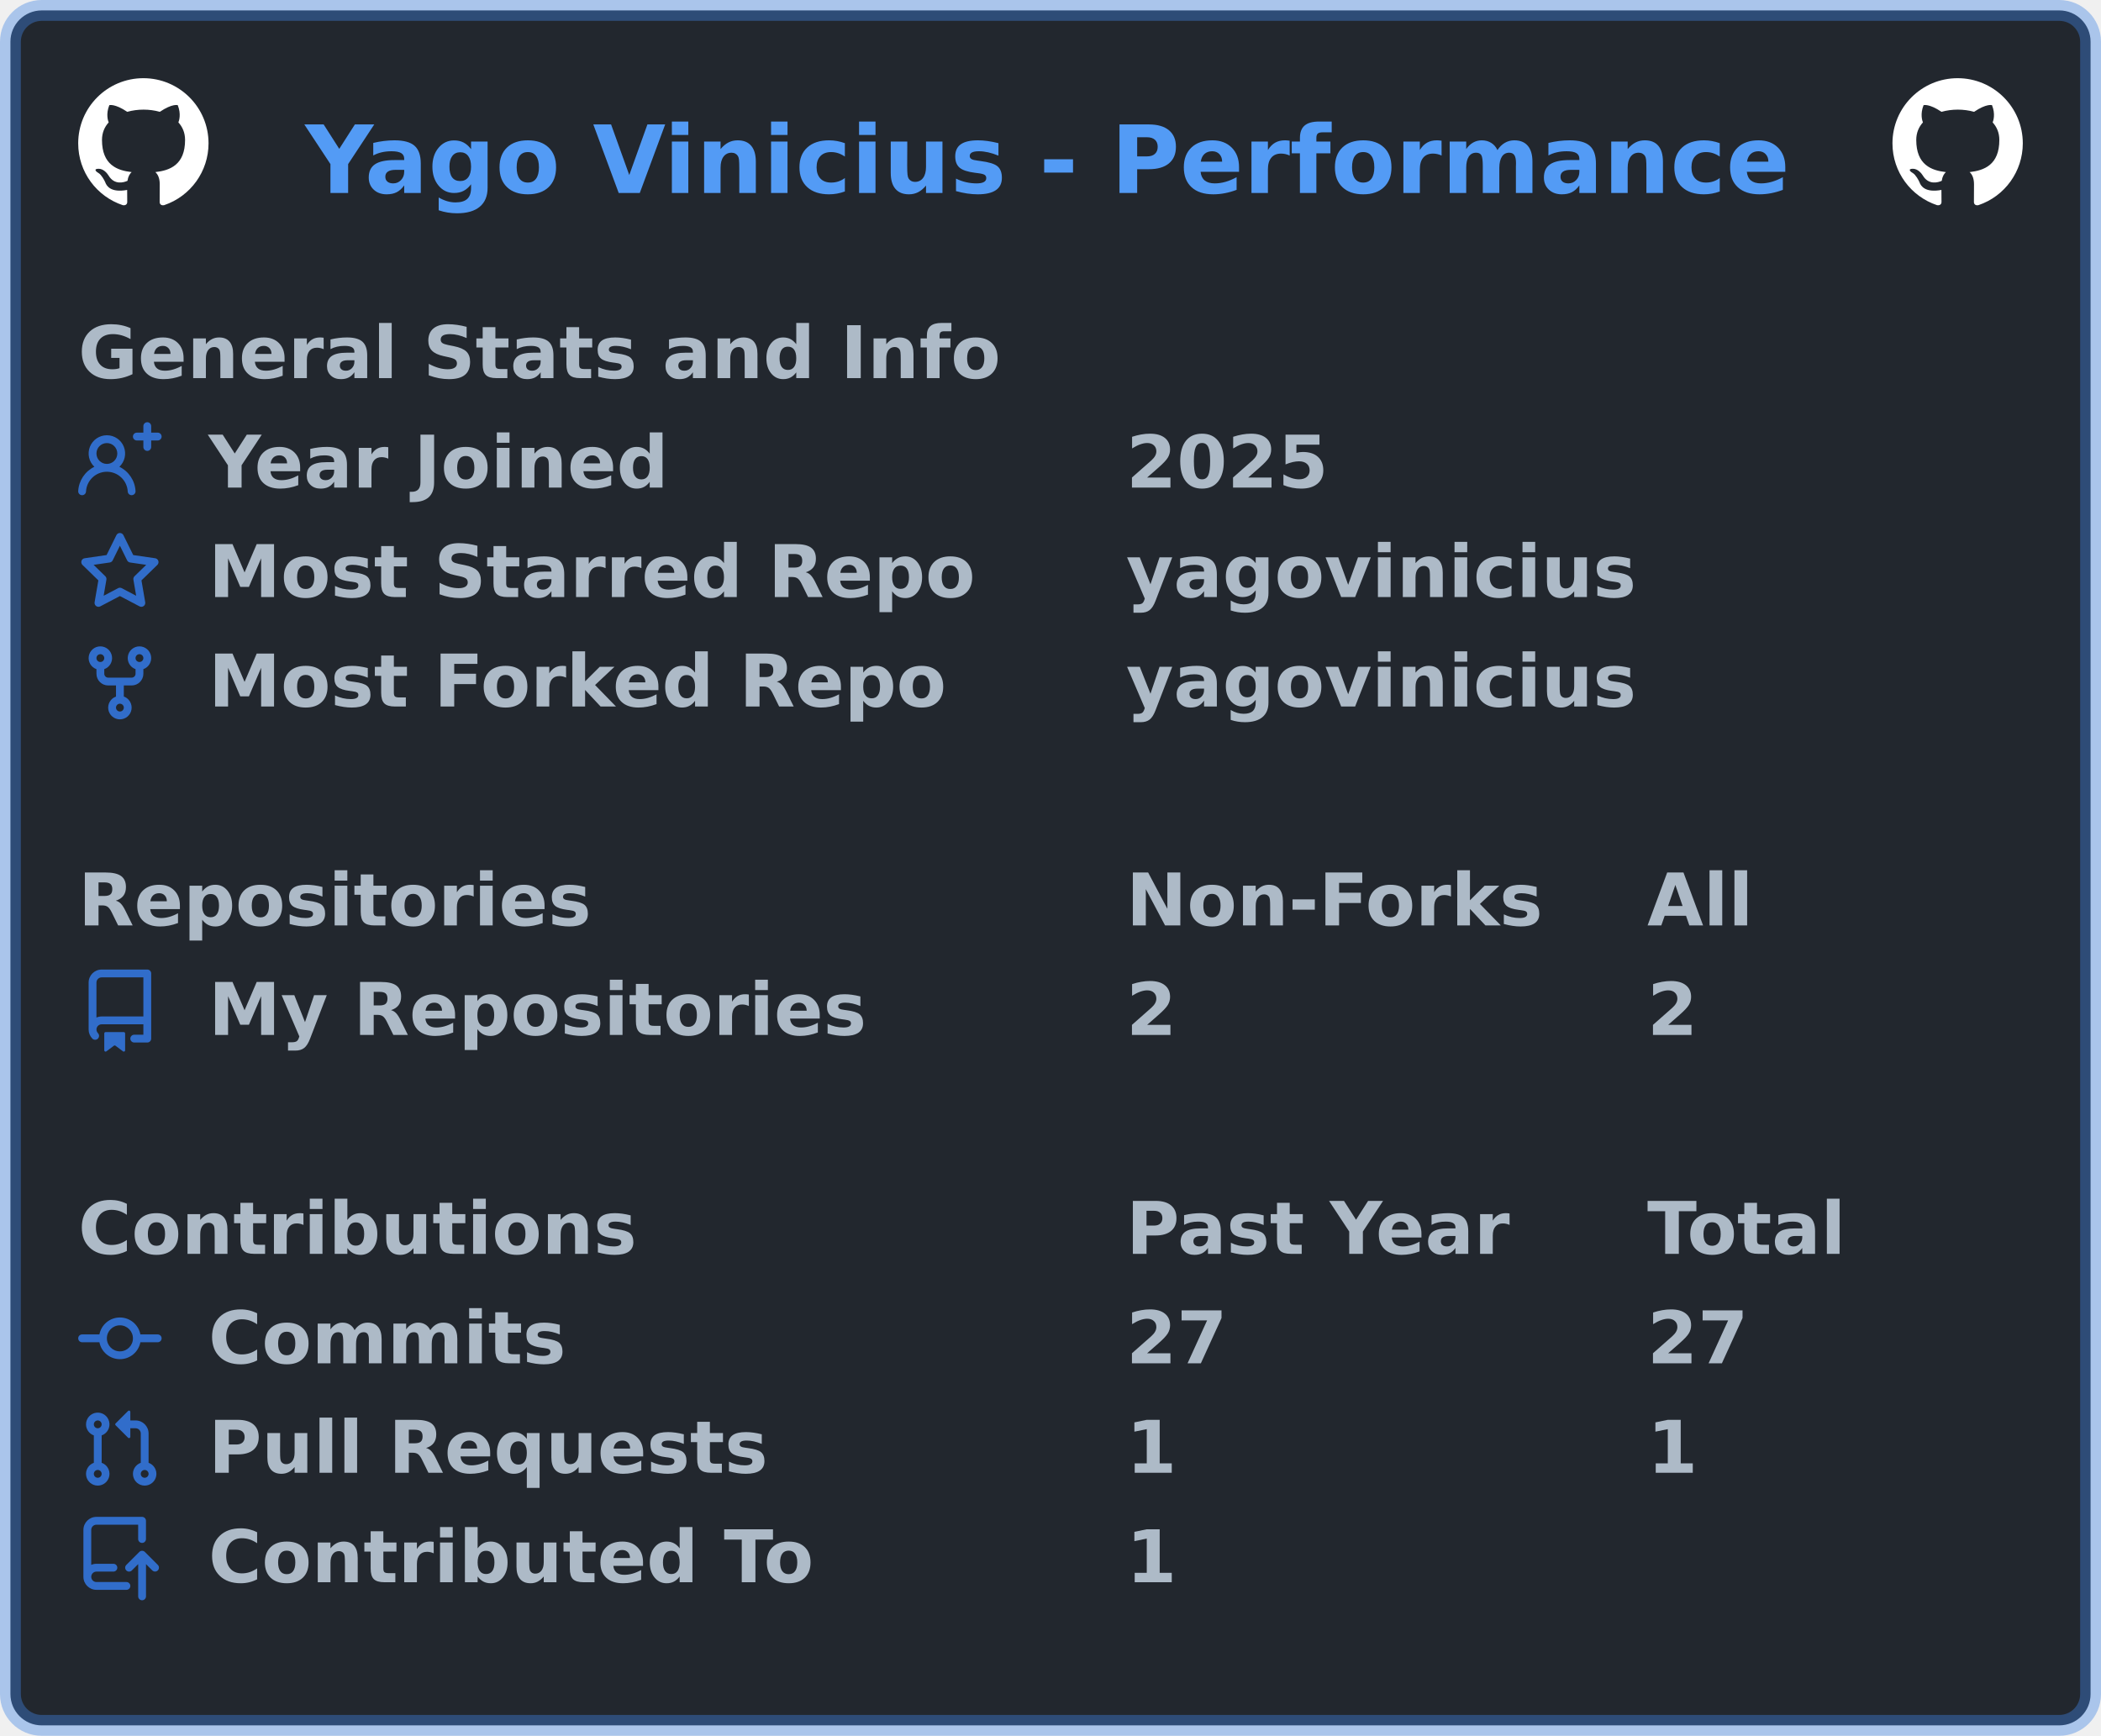
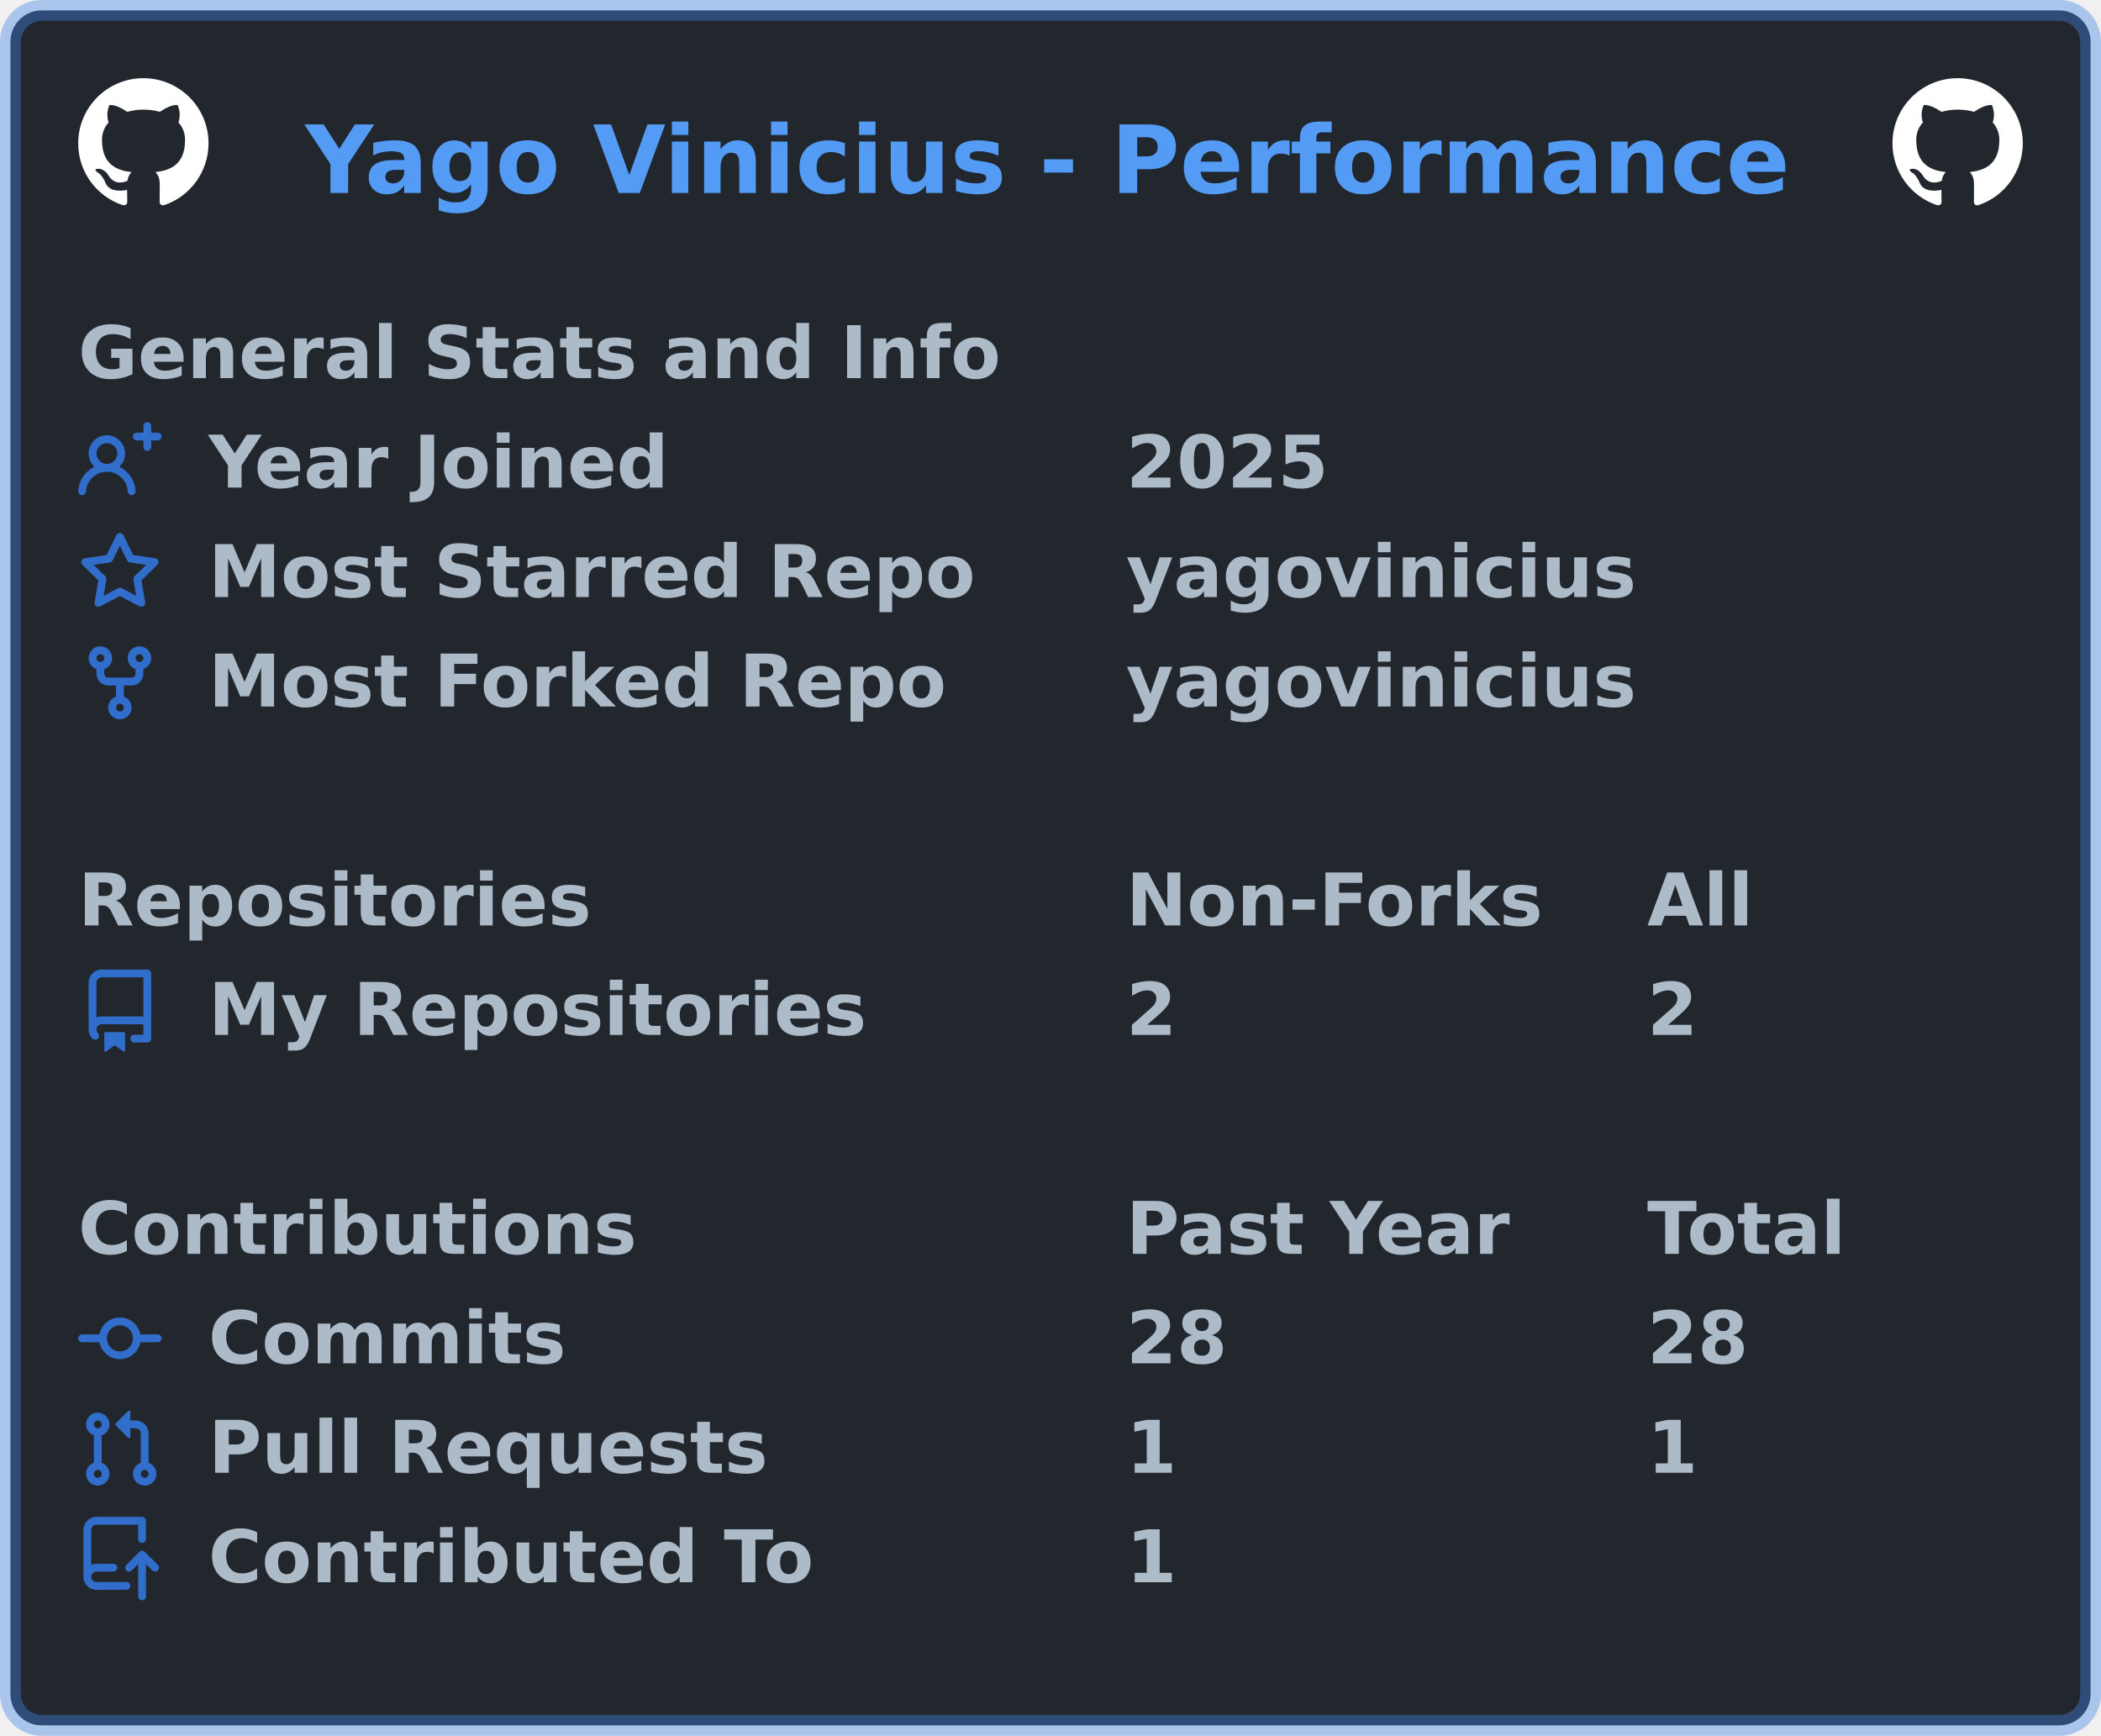
<svg xmlns="http://www.w3.org/2000/svg" width="403" height="333" viewBox="0 0 403 333" lang="en" xml:lang="en">
  <rect x="2" y="2" stroke-width="4" rx="6" width="399" height="329" stroke="rgba(65,132,228,0.4)" fill="#22272e" />
  <g font-weight="600" font-size="110pt" font-family="Verdana,Geneva,DejaVu Sans,sans-serif" text-rendering="geometricPrecision">
    <text x="476" y="301" lengthAdjust="spacingAndGlyphs" textLength="2316" transform="scale(0.123)" fill="#539bf5">Yago Vinicius - Performance</text>
    <svg x="15" y="15" width="25" height="25" viewBox="0 0 16 16">
      <path fill="#ffffff" fill-rule="evenodd" d="M8 0C3.58 0 0 3.58 0 8c0 3.54 2.29 6.53 5.47 7.59.4.07.55-.17.55-.38 0-.19-.01-.82-.01-1.49-2.01.37-2.53-.49-2.69-.94-.09-.23-.48-.94-.82-1.13-.28-.15-.68-.52-.01-.53.63-.01 1.08.58 1.23.82.72 1.21 1.87.87 2.33.66.07-.52.28-.87.51-1.07-1.78-.2-3.64-.89-3.64-3.95 0-.87.31-1.59.82-2.15-.08-.2-.36-1.02.08-2.12 0 0 .67-.21 2.2.82.64-.18 1.32-.27 2-.27.68 0 1.36.09 2 .27 1.53-1.04 2.2-.82 2.2-.82.44 1.1.16 1.92.08 2.12.51.56.82 1.27.82 2.15 0 3.07-1.87 3.75-3.65 3.95.29.25.54.73.54 1.48 0 1.07-.01 1.93-.01 2.2 0 .21.15.46.55.38A8.013 8.013 0 0016 8c0-4.42-3.58-8-8-8z" />
    </svg>
    <svg x="363" y="15" width="25" height="25" viewBox="0 0 16 16">
      <path fill="#ffffff" fill-rule="evenodd" d="M8 0C3.58 0 0 3.58 0 8c0 3.54 2.29 6.53 5.47 7.59.4.07.55-.17.55-.38 0-.19-.01-.82-.01-1.49-2.01.37-2.53-.49-2.69-.94-.09-.23-.48-.94-.82-1.13-.28-.15-.68-.52-.01-.53.63-.01 1.08.58 1.23.82.72 1.21 1.87.87 2.33.66.07-.52.28-.87.51-1.07-1.78-.2-3.64-.89-3.64-3.95 0-.87.31-1.59.82-2.15-.08-.2-.36-1.02.08-2.12 0 0 .67-.21 2.2.82.64-.18 1.32-.27 2-.27.68 0 1.36.09 2 .27 1.53-1.04 2.2-.82 2.2-.82.44 1.1.16 1.92.08 2.12.51.56.82 1.27.82 2.15 0 3.07-1.87 3.75-3.65 3.95.29.25.54.73.54 1.48 0 1.07-.01 1.93-.01 2.2 0 .21.15.46.55.38A8.013 8.013 0 0016 8c0-4.42-3.58-8-8-8z" />
    </svg>
    <g transform="translate(0, 60)" fill="#adbac7">
      <g transform="translate(15, 0)">
        <g transform="scale(0.095)">
          <text x="0" y="132" textLength="1851" lengthAdjust="spacingAndGlyphs">General Stats and Info</text>
        </g>
      </g>
      <g transform="translate(15, 21)">
        <path fill="#316dca" fill-rule="evenodd" d="M13.25 0a.75.75 0 01.75.75V2h1.25a.75.75 0 010 1.5H14v1.25a.75.75 0 01-1.5 0V3.5h-1.25a.75.75 0 010-1.5h1.25V.75a.75.75 0 01.75-.75zM5.5 4a2 2 0 100 4 2 2 0 000-4zm2.4 4.548a3.5 3.5 0 10-4.799 0 5.527 5.527 0 00-3.1 4.66.75.75 0 101.498.085A4.01 4.01 0 015.5 9.5a4.01 4.01 0 014.001 3.793.75.75 0 101.498-.086 5.527 5.527 0 00-3.1-4.659z" />
        <g transform="scale(0.095)">
          <text lengthAdjust="spacingAndGlyphs" textLength="932" x="263" y="132">Year Joined</text>
          <text lengthAdjust="spacingAndGlyphs" textLength="420" x="2116" y="132">2025</text>
        </g>
      </g>
      <g transform="translate(15, 42)">
        <path fill="#316dca" fill-rule="evenodd" d="M8 .25a.75.75 0 01.673.418l1.882 3.815 4.21.612a.75.75 0 01.416 1.279l-3.046 2.97.719 4.192a.75.75 0 01-1.088.791L8 12.347l-3.766 1.98a.75.75 0 01-1.088-.79l.72-4.194L.818 6.374a.75.75 0 01.416-1.28l4.21-.611L7.327.668A.75.75 0 018 .25zm0 2.445L6.615 5.5a.75.75 0 01-.564.41l-3.097.45 2.24 2.184a.75.75 0 01.216.664l-.528 3.084 2.769-1.456a.75.75 0 01.698 0l2.77 1.456-.53-3.084a.75.75 0 01.216-.664l2.24-2.183-3.096-.45a.75.75 0 01-.564-.41L8 2.694v.001z" />
        <g transform="scale(0.095)">
          <text lengthAdjust="spacingAndGlyphs" textLength="1532" x="263" y="132">Most Starred Repo</text>
          <text lengthAdjust="spacingAndGlyphs" textLength="1026" x="2116" y="132">yagovinicius</text>
        </g>
      </g>
      <g transform="translate(15, 63)">
        <path fill="#316dca" fill-rule="evenodd" d="M5 3.25a.75.75 0 11-1.5 0 .75.75 0 011.5 0zm0 2.122a2.25 2.25 0 10-1.5 0v.878A2.25 2.25 0 005.75 8.5h1.5v2.128a2.251 2.251 0 101.5 0V8.5h1.5a2.25 2.25 0 002.25-2.25v-.878a2.25 2.25 0 10-1.5 0v.878a.75.75 0 01-.75.75h-4.5A.75.75 0 015 6.25v-.878zm3.75 7.378a.75.75 0 11-1.5 0 .75.75 0 011.5 0zm3-8.75a.75.75 0 100-1.5.75.75 0 000 1.5z" />
        <g transform="scale(0.095)">
          <text lengthAdjust="spacingAndGlyphs" textLength="1485" x="263" y="132">Most Forked Repo</text>
          <text lengthAdjust="spacingAndGlyphs" textLength="1026" x="2116" y="132">yagovinicius</text>
        </g>
      </g>
    </g>
    <g transform="translate(0, 165)" fill="#adbac7">
      <g transform="translate(15, 0)">
        <g transform="scale(0.095)">
          <text x="0" y="132" textLength="1020" lengthAdjust="spacingAndGlyphs">Repositories</text>
          <text x="2116" y="132" textLength="832" lengthAdjust="spacingAndGlyphs">Non-Forks</text>
          <text x="3168" y="132" textLength="206" lengthAdjust="spacingAndGlyphs">All</text>
        </g>
      </g>
      <g transform="translate(15, 21)">
        <path fill="#316dca" fill-rule="evenodd" d="M2 2.5A2.5 2.5 0 014.5 0h8.75a.75.75 0 01.75.75v12.5a.75.75 0 01-.75.75h-2.5a.75.75 0 110-1.5h1.75v-2h-8a1 1 0 00-.714 1.7.75.75 0 01-1.072 1.05A2.495 2.495 0 012 11.5v-9zm10.5-1V9h-8c-.356 0-.694.074-1 .208V2.5a1 1 0 011-1h8zM5 12.25v3.25a.25.25 0 00.4.2l1.45-1.087a.25.25 0 01.3 0L8.6 15.7a.25.25 0 00.4-.2v-3.25a.25.25 0 00-.25-.25h-3.5a.25.25 0 00-.25.25z" />
        <g transform="scale(0.095)">
          <text lengthAdjust="spacingAndGlyphs" textLength="1312" x="263" y="132">My Repositories</text>
          <text lengthAdjust="spacingAndGlyphs" textLength="105" x="2116" y="132">2</text>
          <text lengthAdjust="spacingAndGlyphs" textLength="105" x="3168" y="132">2</text>
        </g>
      </g>
    </g>
    <g transform="translate(0, 228)" fill="#adbac7">
      <g transform="translate(15, 0)">
        <g transform="scale(0.095)">
          <text x="0" y="132" textLength="1112" lengthAdjust="spacingAndGlyphs">Contributions</text>
          <text x="2116" y="132" textLength="774" lengthAdjust="spacingAndGlyphs">Past Year</text>
          <text x="3168" y="132" textLength="414" lengthAdjust="spacingAndGlyphs">Total</text>
        </g>
      </g>
      <g transform="translate(15, 21)">
        <path fill="#316dca" fill-rule="evenodd" d="M10.5 7.75a2.5 2.5 0 11-5 0 2.5 2.5 0 015 0zm1.43.75a4.002 4.002 0 01-7.86 0H.75a.75.75 0 110-1.5h3.32a4.001 4.001 0 017.86 0h3.32a.75.75 0 110 1.5h-3.32z" />
        <g transform="scale(0.095)">
          <text lengthAdjust="spacingAndGlyphs" textLength="734" x="263" y="132">Commits</text>
-           <text lengthAdjust="spacingAndGlyphs" textLength="210" x="2116" y="132">27</text>
-           <text lengthAdjust="spacingAndGlyphs" textLength="210" x="3168" y="132">27</text>
+           <text lengthAdjust="spacingAndGlyphs" textLength="210" x="2116" y="132">28</text>
+           <text lengthAdjust="spacingAndGlyphs" textLength="210" x="3168" y="132">28</text>
        </g>
      </g>
      <g transform="translate(15, 42)">
        <path fill="#316dca" fill-rule="evenodd" d="M7.177 3.073L9.573.677A.25.25 0 0110 .854v4.792a.25.25 0 01-.427.177L7.177 3.427a.25.25 0 010-.354zM3.75 2.5a.75.75 0 100 1.5.75.75 0 000-1.5zm-2.25.75a2.25 2.25 0 113 2.122v5.256a2.251 2.251 0 11-1.5 0V5.372A2.25 2.25 0 011.5 3.25zM11 2.5h-1V4h1a1 1 0 011 1v5.628a2.251 2.251 0 101.5 0V5A2.5 2.5 0 0011 2.5zm1 10.25a.75.75 0 111.5 0 .75.75 0 01-1.5 0zM3.75 12a.75.75 0 100 1.5.75.75 0 000-1.5z" />
        <g transform="scale(0.095)">
          <text lengthAdjust="spacingAndGlyphs" textLength="1113" x="263" y="132">Pull Requests</text>
          <text lengthAdjust="spacingAndGlyphs" textLength="105" x="2116" y="132">1</text>
          <text lengthAdjust="spacingAndGlyphs" textLength="105" x="3168" y="132">1</text>
        </g>
      </g>
      <g transform="translate(15, 63)">
        <path fill="#316dca" fill-rule="evenodd" d="M1 2.5A2.5 2.5 0 013.5 0h8.75a.75.75 0 01.75.75v3.5a.75.75 0 01-1.5 0V1.5h-8a1 1 0 00-1 1v6.708A2.492 2.492 0 013.5 9h3.25a.75.75 0 010 1.5H3.5a1 1 0 100 2h5.75a.75.75 0 010 1.5H3.5A2.5 2.5 0 011 11.5v-9zm13.23 7.79a.75.75 0 001.06-1.06l-2.505-2.505a.75.75 0 00-1.06 0L9.22 9.229a.75.75 0 001.06 1.061l1.225-1.224v6.184a.75.75 0 001.5 0V9.066l1.224 1.224z" />
        <g transform="scale(0.095)">
          <text lengthAdjust="spacingAndGlyphs" textLength="1234" x="263" y="132">Contributed To</text>
          <text lengthAdjust="spacingAndGlyphs" textLength="105" x="2116" y="132">1</text>
        </g>
      </g>
    </g>
  </g>
</svg>
